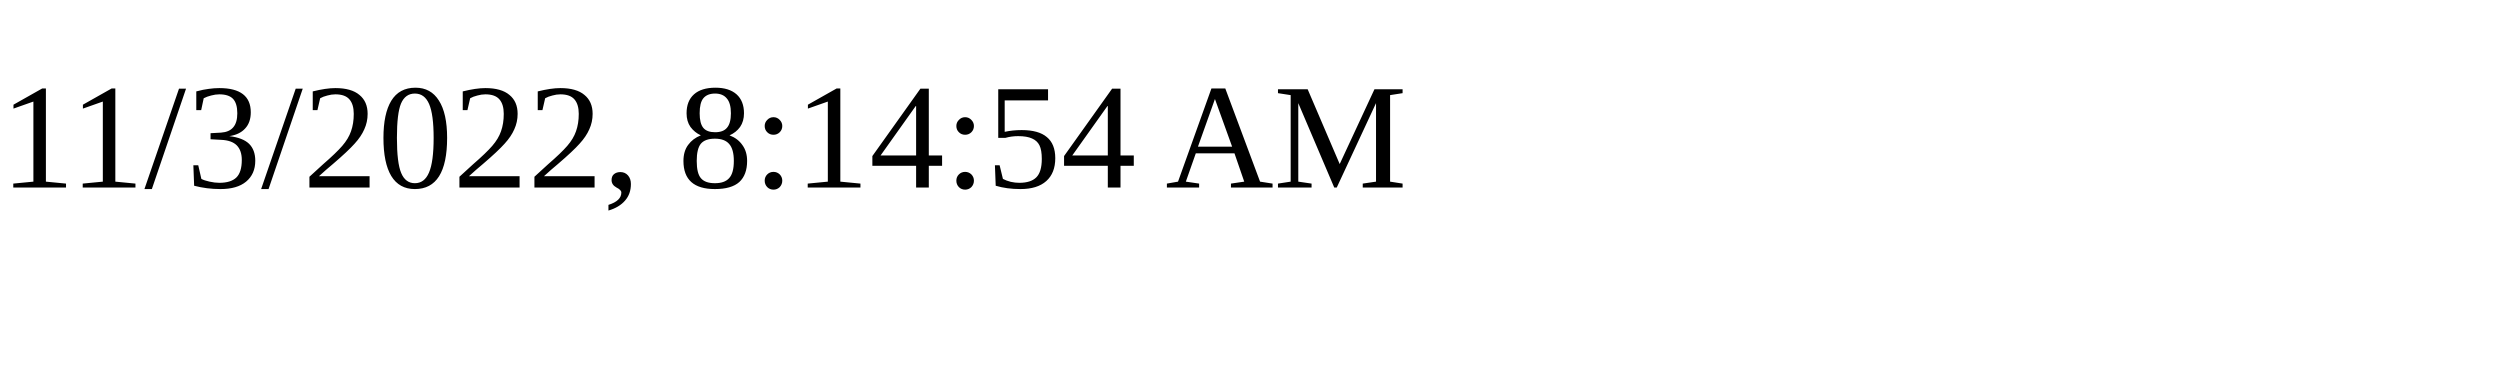
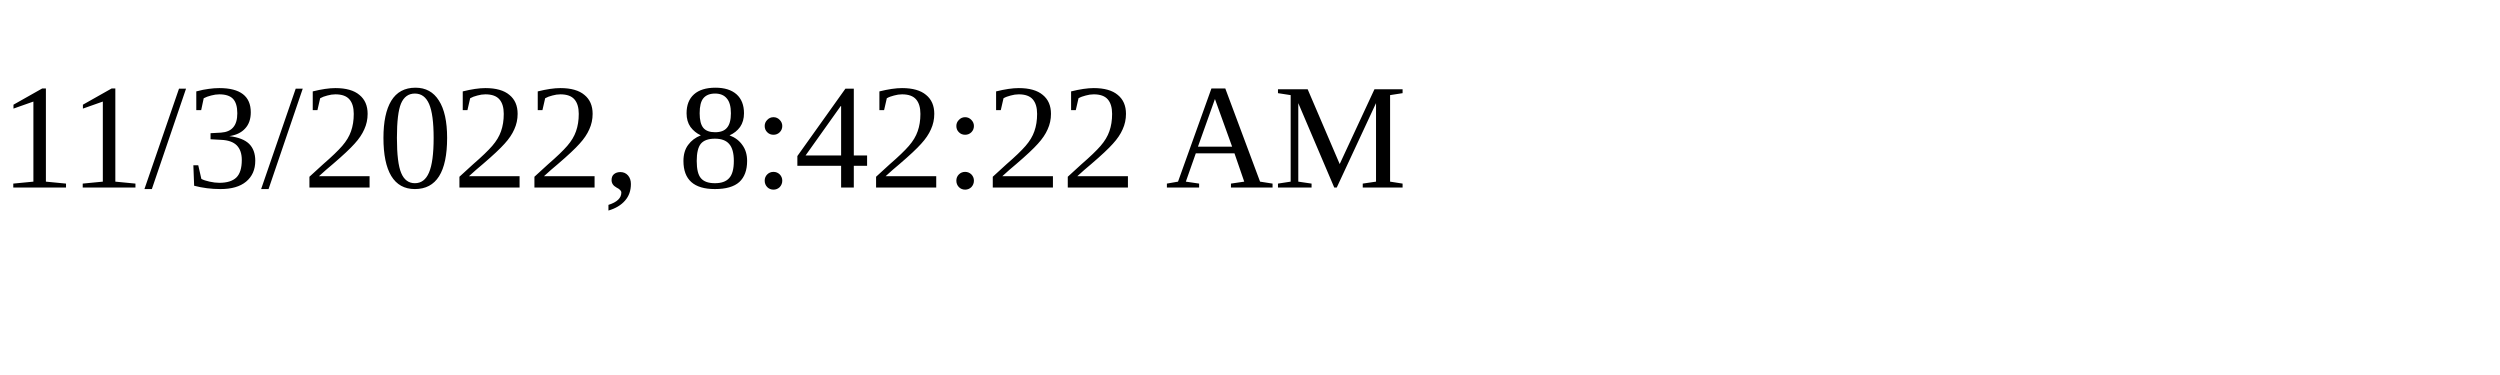
<svg xmlns="http://www.w3.org/2000/svg" height="30" width="200">
-   <text x="0" y="15">11/3/2022, 8:14:54 AM</text>
+   <text x="0" y="15">11/3/2022, 8:42:22 AM</text>
</svg>
